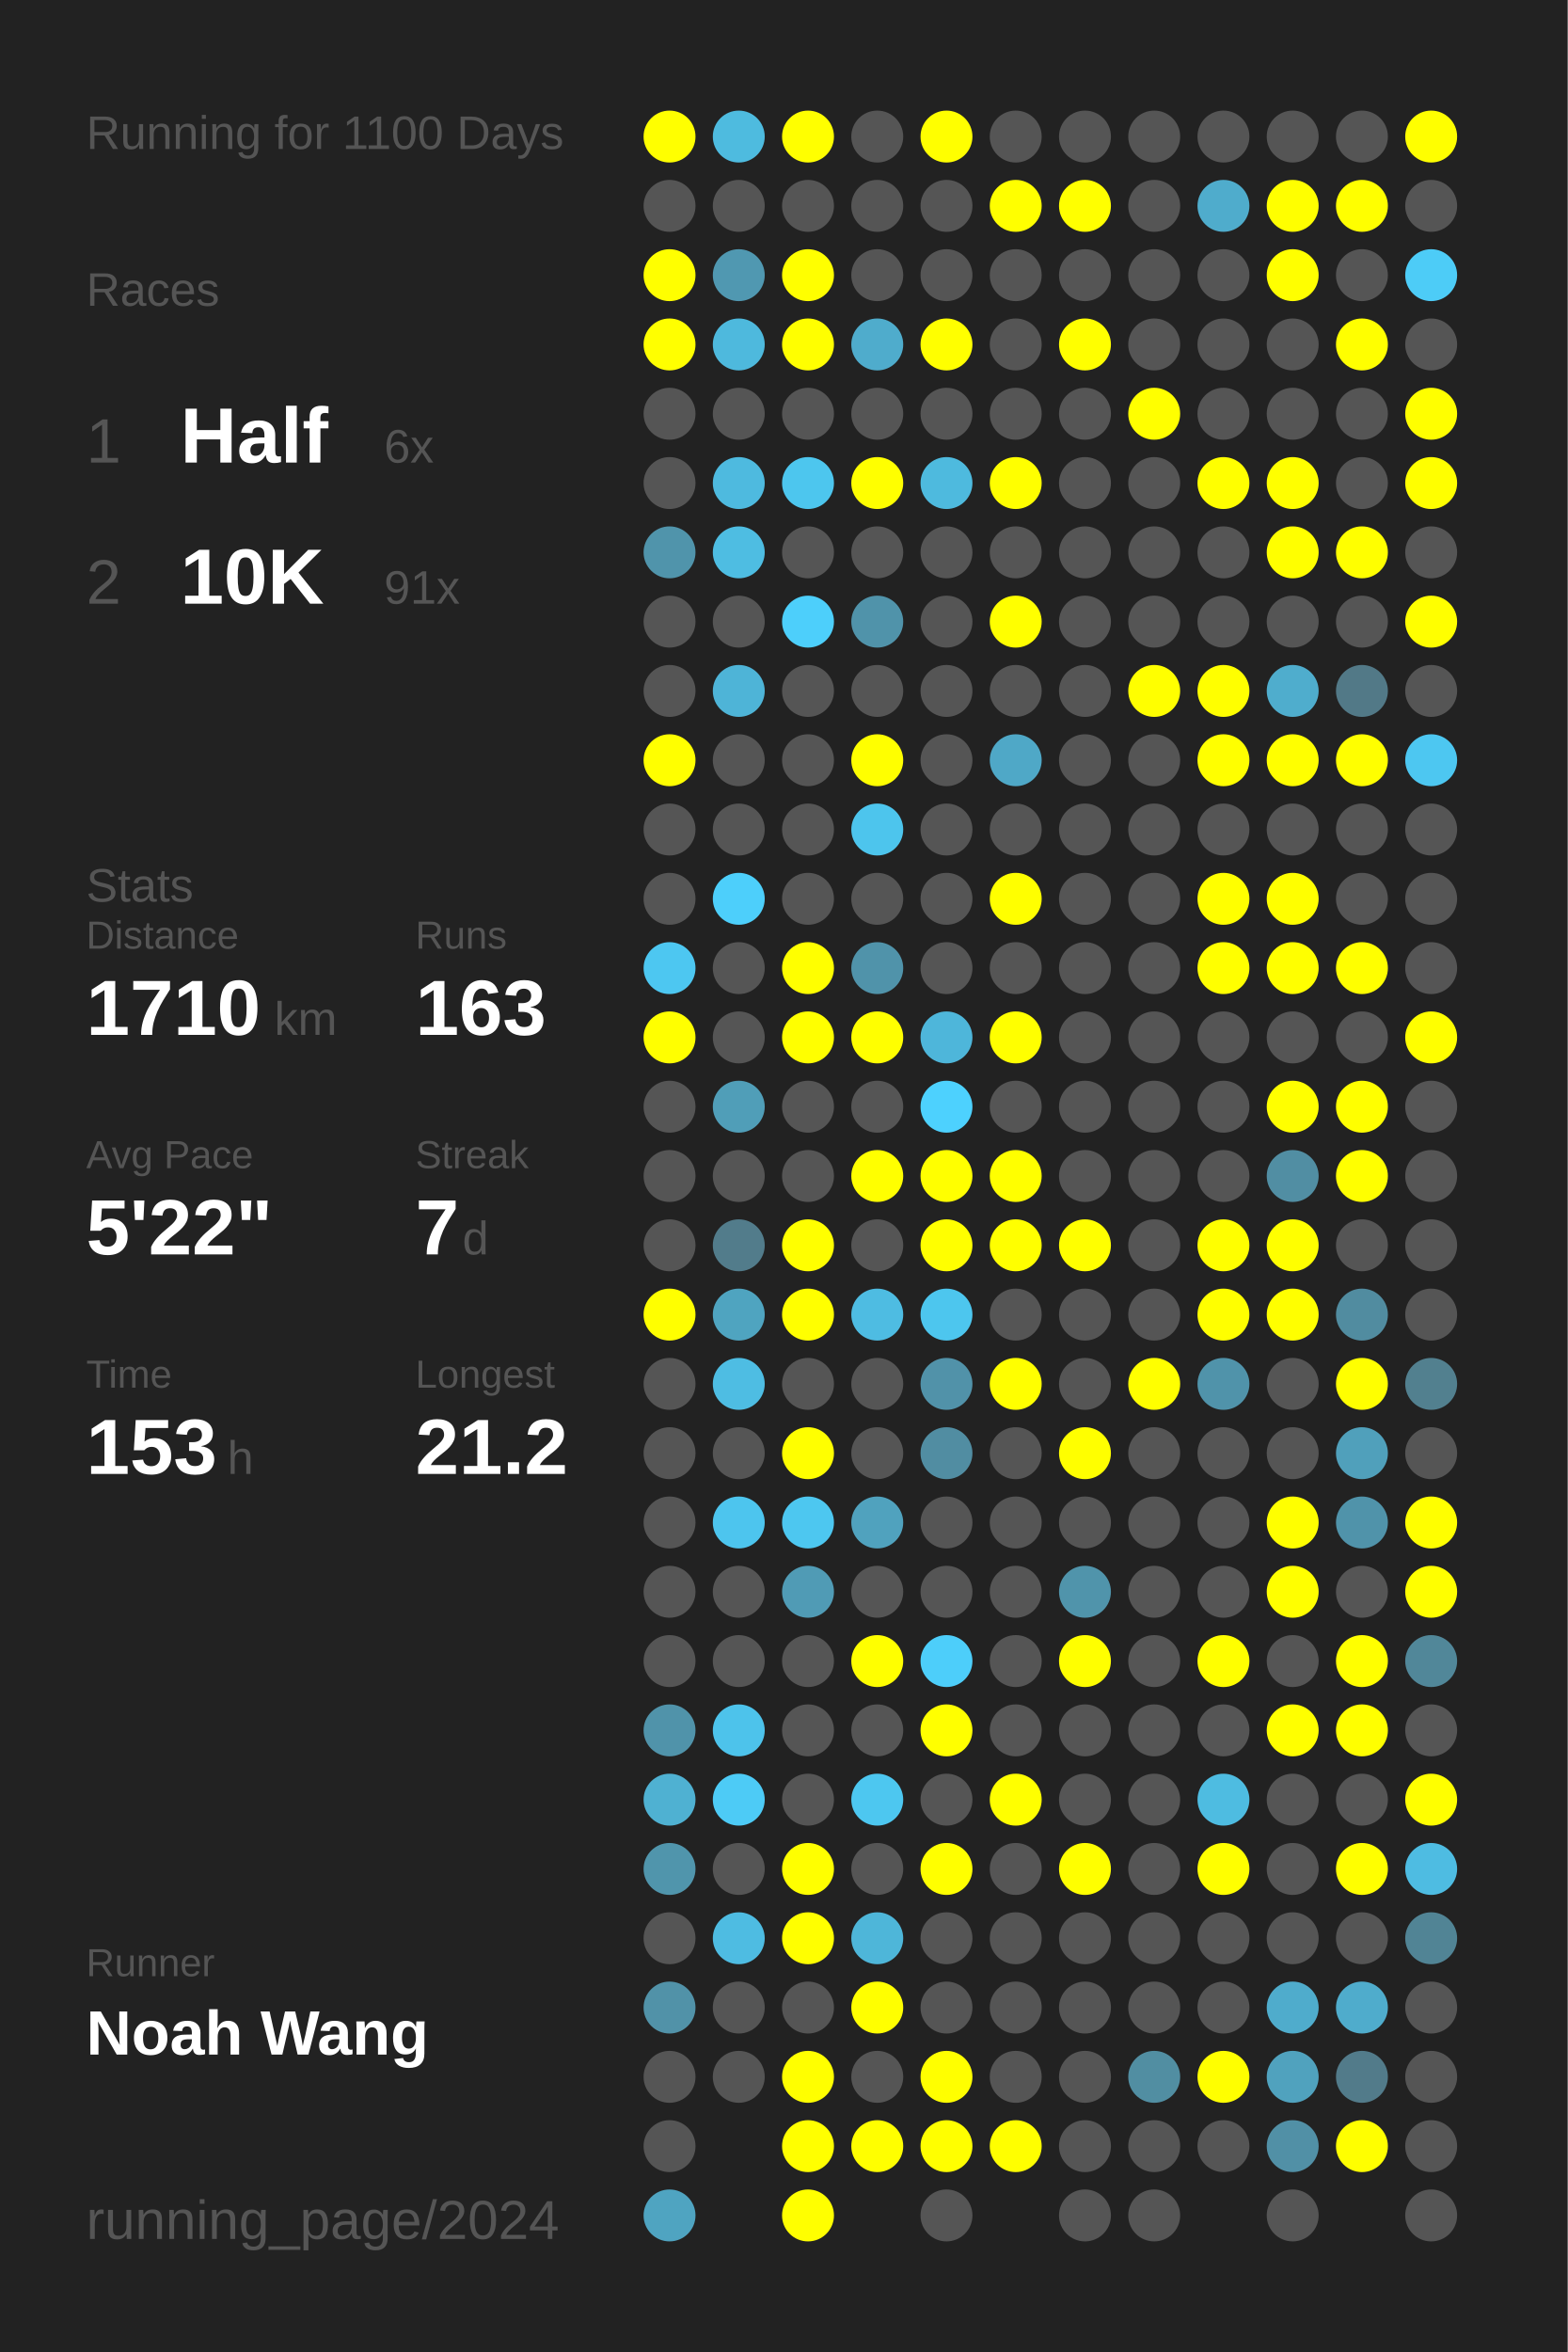
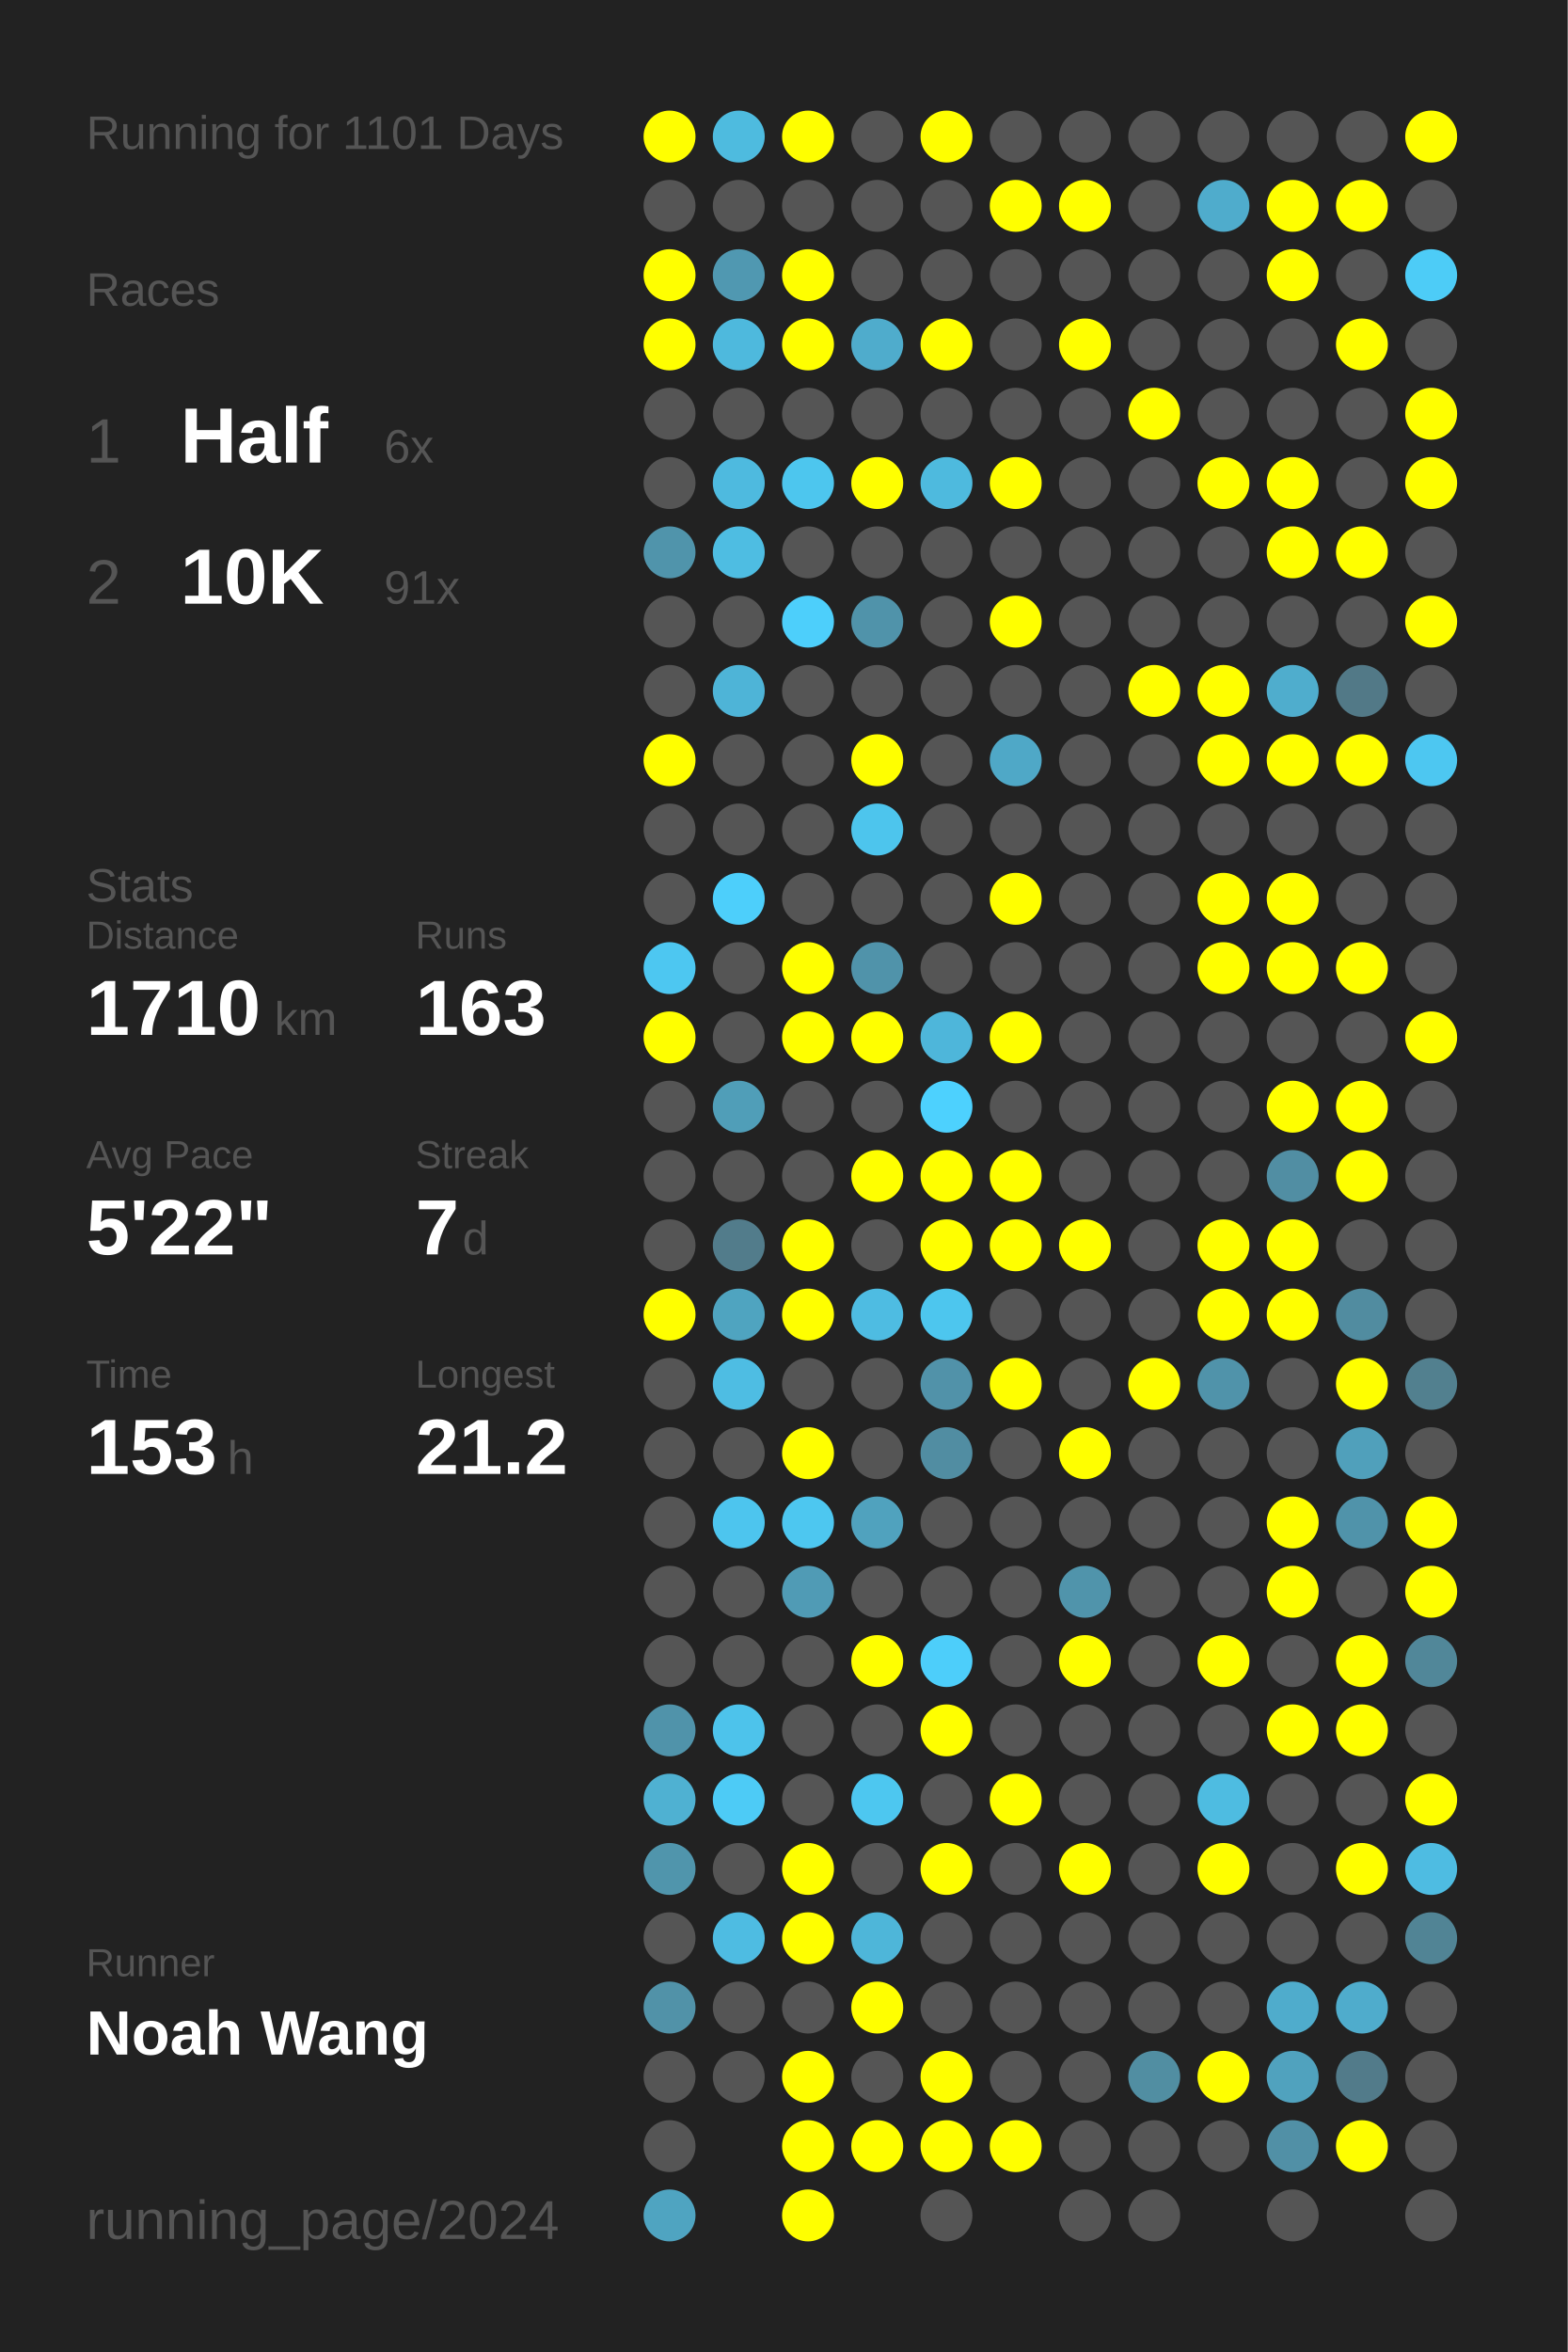
<svg xmlns="http://www.w3.org/2000/svg" baseProfile="full" height="300mm" version="1.1" viewBox="0,0,200,300" width="200mm">
  <defs />
  <rect fill="#222222" height="300" width="200" x="0" y="0" />
-   <text fill="#555555" style="font-size:6px; font-family:Arial;" x="11" y="19">Running for 1100 Days</text>
+   <text fill="#555555" style="font-size:6px; font-family:Arial;" x="11" y="19">Running for 1101 Days</text>
  <text fill="#555555" style="font-size:6px; font-family:Arial;" x="11" y="39">Races</text>
  <text fill="#555555" style="font-size:8px; font-family:Arial;" x="11" y="59">1</text>
  <text fill="#FFFFFF" style="font-size:10px; font-family:Arial; font-weight:bold;" x="23" y="59">Half</text>
  <text fill="#555555" style="font-size:6px; font-family:Arial;" x="49" y="59">6x</text>
  <text fill="#555555" style="font-size:8px; font-family:Arial;" x="11" y="77">2</text>
  <text fill="#FFFFFF" style="font-size:10px; font-family:Arial; font-weight:bold;" x="23" y="77">10K</text>
  <text fill="#555555" style="font-size:6px; font-family:Arial;" x="49" y="77">91x</text>
  <text fill="#555555" style="font-size:6px; font-family:Arial;" x="11" y="115">Stats</text>
  <text fill="#555555" style="font-size:5px; font-family:Arial;" x="11" y="121">Distance</text>
  <text fill="#FFFFFF" style="font-size:10px; font-family:Arial; font-weight:bold;" x="11" y="132">1710</text>
  <text fill="#555555" style="font-size:6px; font-family:Arial;" x="35" y="132">km</text>
  <text fill="#555555" style="font-size:5px; font-family:Arial;" x="53" y="121">Runs</text>
  <text fill="#FFFFFF" style="font-size:10px; font-family:Arial; font-weight:bold;" x="53" y="132">163</text>
  <text fill="#555555" style="font-size:5px; font-family:Arial;" x="11" y="149">Avg Pace</text>
  <text fill="#FFFFFF" style="font-size:10px; font-family:Arial; font-weight:bold;" x="11" y="160">5'22"</text>
  <text fill="#555555" style="font-size:5px; font-family:Arial;" x="53" y="149">Streak</text>
  <text fill="#FFFFFF" style="font-size:10px; font-family:Arial; font-weight:bold;" x="53" y="160">7</text>
  <text fill="#555555" style="font-size:6px; font-family:Arial;" x="59" y="160">d</text>
  <text fill="#555555" style="font-size:5px; font-family:Arial;" x="11" y="177">Time</text>
  <text fill="#FFFFFF" style="font-size:10px; font-family:Arial; font-weight:bold;" x="11" y="188">153</text>
  <text fill="#555555" style="font-size:6px; font-family:Arial;" x="29" y="188">h</text>
  <text fill="#555555" style="font-size:5px; font-family:Arial;" x="53" y="177">Longest</text>
  <text fill="#FFFFFF" style="font-size:10px; font-family:Arial; font-weight:bold;" x="53" y="188">21.2</text>
  <text fill="#555555" style="font-size:5px; font-family:Arial;" x="11" y="252.065">Runner</text>
  <text fill="#FFFFFF" style="font-size:8px; font-family:Arial; font-weight:bold;" x="11" y="262.065">Noah Wang</text>
  <text fill="#555555" style="font-size:7px; font-family:Arial;" x="11" y="285.581">running_page/2024</text>
  <circle cx="85.417" cy="17.419" fill="#FFFF00" r="3.312" />
  <circle cx="85.417" cy="26.258" fill="#555555" r="3.312" />
  <circle cx="85.417" cy="35.097" fill="#FFFF00" r="3.312" />
  <circle cx="85.417" cy="43.935" fill="#FFFF00" r="3.312" />
  <circle cx="85.417" cy="52.774" fill="#555555" r="3.312" />
  <circle cx="85.417" cy="61.613" fill="#555555" r="3.312" />
  <circle cx="85.417" cy="70.452" fill="#5094ab" r="3.312" />
  <circle cx="85.417" cy="79.29" fill="#555555" r="3.312" />
  <circle cx="85.417" cy="88.129" fill="#555555" r="3.312" />
  <circle cx="85.417" cy="96.968" fill="#FFFF00" r="3.312" />
  <circle cx="85.417" cy="105.806" fill="#555555" r="3.312" />
  <circle cx="85.417" cy="114.645" fill="#555555" r="3.312" />
  <circle cx="85.417" cy="123.484" fill="#4dc7f1" r="3.312" />
  <circle cx="85.417" cy="132.323" fill="#FFFF00" r="3.312" />
  <circle cx="85.417" cy="141.161" fill="#555555" r="3.312" />
  <circle cx="85.417" cy="150" fill="#555555" r="3.312" />
  <circle cx="85.417" cy="158.839" fill="#555555" r="3.312" />
  <circle cx="85.417" cy="167.677" fill="#FFFF00" r="3.312" />
  <circle cx="85.417" cy="176.516" fill="#555555" r="3.312" />
  <circle cx="85.417" cy="185.355" fill="#555555" r="3.312" />
  <circle cx="85.417" cy="194.194" fill="#555555" r="3.312" />
  <circle cx="85.417" cy="203.032" fill="#555555" r="3.312" />
  <circle cx="85.417" cy="211.871" fill="#555555" r="3.312" />
  <circle cx="85.417" cy="220.71" fill="#5093aa" r="3.312" />
  <circle cx="85.417" cy="229.548" fill="#4fb1d2" r="3.312" />
  <circle cx="85.417" cy="238.387" fill="#5095ac" r="3.312" />
  <circle cx="85.417" cy="247.226" fill="#555555" r="3.312" />
  <circle cx="85.417" cy="256.065" fill="#5192a8" r="3.312" />
  <circle cx="85.417" cy="264.903" fill="#555555" r="3.312" />
  <circle cx="85.417" cy="273.742" fill="#555555" r="3.312" />
  <circle cx="85.417" cy="282.581" fill="#4fa4c1" r="3.312" />
  <circle cx="94.25" cy="17.419" fill="#4ebbdf" r="3.312" />
  <circle cx="94.25" cy="26.258" fill="#555555" r="3.312" />
  <circle cx="94.25" cy="35.097" fill="#5098b1" r="3.312" />
  <circle cx="94.25" cy="43.935" fill="#4eb9dd" r="3.312" />
  <circle cx="94.25" cy="52.774" fill="#555555" r="3.312" />
  <circle cx="94.25" cy="61.613" fill="#4ebadf" r="3.312" />
  <circle cx="94.25" cy="70.452" fill="#4ebde2" r="3.312" />
  <circle cx="94.25" cy="79.29" fill="#555555" r="3.312" />
  <circle cx="94.25" cy="88.129" fill="#4eb4d7" r="3.312" />
  <circle cx="94.25" cy="96.968" fill="#555555" r="3.312" />
  <circle cx="94.25" cy="105.806" fill="#555555" r="3.312" />
  <circle cx="94.25" cy="114.645" fill="#4dcffb" r="3.312" />
  <circle cx="94.25" cy="123.484" fill="#555555" r="3.312" />
  <circle cx="94.25" cy="132.323" fill="#555555" r="3.312" />
  <circle cx="94.25" cy="141.161" fill="#509eb8" r="3.312" />
  <circle cx="94.25" cy="150" fill="#555555" r="3.312" />
  <circle cx="94.25" cy="158.839" fill="#527c8b" r="3.312" />
  <circle cx="94.25" cy="167.677" fill="#4fa4c0" r="3.312" />
  <circle cx="94.25" cy="176.516" fill="#4ebde3" r="3.312" />
  <circle cx="94.25" cy="185.355" fill="#555555" r="3.312" />
  <circle cx="94.25" cy="194.194" fill="#4dc5ee" r="3.312" />
  <circle cx="94.25" cy="203.032" fill="#555555" r="3.312" />
  <circle cx="94.25" cy="211.871" fill="#555555" r="3.312" />
  <circle cx="94.25" cy="220.71" fill="#4dc3eb" r="3.312" />
  <circle cx="94.25" cy="229.548" fill="#4dcbf6" r="3.312" />
  <circle cx="94.25" cy="238.387" fill="#555555" r="3.312" />
  <circle cx="94.25" cy="247.226" fill="#4ebce2" r="3.312" />
  <circle cx="94.25" cy="256.065" fill="#555555" r="3.312" />
  <circle cx="94.25" cy="264.903" fill="#555555" r="3.312" />
  <circle cx="103.083" cy="17.419" fill="#FFFF00" r="3.312" />
  <circle cx="103.083" cy="26.258" fill="#555555" r="3.312" />
  <circle cx="103.083" cy="35.097" fill="#FFFF00" r="3.312" />
  <circle cx="103.083" cy="43.935" fill="#FFFF00" r="3.312" />
  <circle cx="103.083" cy="52.774" fill="#555555" r="3.312" />
  <circle cx="103.083" cy="61.613" fill="#4dc6ee" r="3.312" />
  <circle cx="103.083" cy="70.452" fill="#555555" r="3.312" />
  <circle cx="103.083" cy="79.29" fill="#4dcffb" r="3.312" />
  <circle cx="103.083" cy="88.129" fill="#555555" r="3.312" />
  <circle cx="103.083" cy="96.968" fill="#555555" r="3.312" />
  <circle cx="103.083" cy="105.806" fill="#555555" r="3.312" />
  <circle cx="103.083" cy="114.645" fill="#555555" r="3.312" />
  <circle cx="103.083" cy="123.484" fill="#FFFF00" r="3.312" />
  <circle cx="103.083" cy="132.323" fill="#FFFF00" r="3.312" />
  <circle cx="103.083" cy="141.161" fill="#555555" r="3.312" />
  <circle cx="103.083" cy="150" fill="#555555" r="3.312" />
  <circle cx="103.083" cy="158.839" fill="#FFFF00" r="3.312" />
  <circle cx="103.083" cy="167.677" fill="#FFFF00" r="3.312" />
  <circle cx="103.083" cy="176.516" fill="#555555" r="3.312" />
  <circle cx="103.083" cy="185.355" fill="#FFFF00" r="3.312" />
  <circle cx="103.083" cy="194.194" fill="#4dc7f0" r="3.312" />
  <circle cx="103.083" cy="203.032" fill="#509bb5" r="3.312" />
  <circle cx="103.083" cy="211.871" fill="#555555" r="3.312" />
  <circle cx="103.083" cy="220.71" fill="#555555" r="3.312" />
  <circle cx="103.083" cy="229.548" fill="#555555" r="3.312" />
  <circle cx="103.083" cy="238.387" fill="#FFFF00" r="3.312" />
  <circle cx="103.083" cy="247.226" fill="#FFFF00" r="3.312" />
  <circle cx="103.083" cy="256.065" fill="#555555" r="3.312" />
  <circle cx="103.083" cy="264.903" fill="#FFFF00" r="3.312" />
  <circle cx="103.083" cy="273.742" fill="#FFFF00" r="3.312" />
  <circle cx="103.083" cy="282.581" fill="#FFFF00" r="3.312" />
  <circle cx="111.917" cy="17.419" fill="#555555" r="3.312" />
  <circle cx="111.917" cy="26.258" fill="#555555" r="3.312" />
  <circle cx="111.917" cy="35.097" fill="#555555" r="3.312" />
  <circle cx="111.917" cy="43.935" fill="#4faccc" r="3.312" />
  <circle cx="111.917" cy="52.774" fill="#555555" r="3.312" />
  <circle cx="111.917" cy="61.613" fill="#FFFF00" r="3.312" />
  <circle cx="111.917" cy="70.452" fill="#555555" r="3.312" />
  <circle cx="111.917" cy="79.29" fill="#5093aa" r="3.312" />
  <circle cx="111.917" cy="88.129" fill="#555555" r="3.312" />
  <circle cx="111.917" cy="96.968" fill="#FFFF00" r="3.312" />
  <circle cx="111.917" cy="105.806" fill="#4dc5ed" r="3.312" />
  <circle cx="111.917" cy="114.645" fill="#555555" r="3.312" />
  <circle cx="111.917" cy="123.484" fill="#5093aa" r="3.312" />
  <circle cx="111.917" cy="132.323" fill="#FFFF00" r="3.312" />
  <circle cx="111.917" cy="141.161" fill="#555555" r="3.312" />
  <circle cx="111.917" cy="150" fill="#FFFF00" r="3.312" />
  <circle cx="111.917" cy="158.839" fill="#555555" r="3.312" />
  <circle cx="111.917" cy="167.677" fill="#4ebce2" r="3.312" />
  <circle cx="111.917" cy="176.516" fill="#555555" r="3.312" />
  <circle cx="111.917" cy="185.355" fill="#555555" r="3.312" />
  <circle cx="111.917" cy="194.194" fill="#50a2be" r="3.312" />
  <circle cx="111.917" cy="203.032" fill="#555555" r="3.312" />
  <circle cx="111.917" cy="211.871" fill="#FFFF00" r="3.312" />
  <circle cx="111.917" cy="220.71" fill="#555555" r="3.312" />
  <circle cx="111.917" cy="229.548" fill="#4dc7f0" r="3.312" />
  <circle cx="111.917" cy="238.387" fill="#555555" r="3.312" />
  <circle cx="111.917" cy="247.226" fill="#4eb6d9" r="3.312" />
  <circle cx="111.917" cy="256.065" fill="#FFFF00" r="3.312" />
  <circle cx="111.917" cy="264.903" fill="#555555" r="3.312" />
  <circle cx="111.917" cy="273.742" fill="#FFFF00" r="3.312" />
  <circle cx="120.75" cy="17.419" fill="#FFFF00" r="3.312" />
  <circle cx="120.75" cy="26.258" fill="#555555" r="3.312" />
  <circle cx="120.75" cy="35.097" fill="#555555" r="3.312" />
  <circle cx="120.75" cy="43.935" fill="#FFFF00" r="3.312" />
  <circle cx="120.75" cy="52.774" fill="#555555" r="3.312" />
  <circle cx="120.75" cy="61.613" fill="#4ebade" r="3.312" />
  <circle cx="120.75" cy="70.452" fill="#555555" r="3.312" />
  <circle cx="120.75" cy="79.29" fill="#555555" r="3.312" />
  <circle cx="120.75" cy="88.129" fill="#555555" r="3.312" />
  <circle cx="120.75" cy="96.968" fill="#555555" r="3.312" />
  <circle cx="120.75" cy="105.806" fill="#555555" r="3.312" />
  <circle cx="120.75" cy="114.645" fill="#555555" r="3.312" />
  <circle cx="120.75" cy="123.484" fill="#555555" r="3.312" />
  <circle cx="120.75" cy="132.323" fill="#4eb6da" r="3.312" />
  <circle cx="120.75" cy="141.161" fill="#4dd1fe" r="3.312" />
  <circle cx="120.75" cy="150" fill="#FFFF00" r="3.312" />
  <circle cx="120.75" cy="158.839" fill="#FFFF00" r="3.312" />
  <circle cx="120.75" cy="167.677" fill="#4dc6ee" r="3.312" />
  <circle cx="120.75" cy="176.516" fill="#5192a9" r="3.312" />
  <circle cx="120.75" cy="185.355" fill="#518da2" r="3.312" />
  <circle cx="120.75" cy="194.194" fill="#555555" r="3.312" />
  <circle cx="120.75" cy="203.032" fill="#555555" r="3.312" />
  <circle cx="120.75" cy="211.871" fill="#4dcefa" r="3.312" />
  <circle cx="120.75" cy="220.71" fill="#FFFF00" r="3.312" />
  <circle cx="120.75" cy="229.548" fill="#555555" r="3.312" />
  <circle cx="120.75" cy="238.387" fill="#FFFF00" r="3.312" />
  <circle cx="120.75" cy="247.226" fill="#555555" r="3.312" />
  <circle cx="120.75" cy="256.065" fill="#555555" r="3.312" />
  <circle cx="120.75" cy="264.903" fill="#FFFF00" r="3.312" />
  <circle cx="120.75" cy="273.742" fill="#FFFF00" r="3.312" />
  <circle cx="120.75" cy="282.581" fill="#555555" r="3.312" />
  <circle cx="129.583" cy="17.419" fill="#555555" r="3.312" />
  <circle cx="129.583" cy="26.258" fill="#FFFF00" r="3.312" />
  <circle cx="129.583" cy="35.097" fill="#555555" r="3.312" />
  <circle cx="129.583" cy="43.935" fill="#555555" r="3.312" />
  <circle cx="129.583" cy="52.774" fill="#555555" r="3.312" />
  <circle cx="129.583" cy="61.613" fill="#FFFF00" r="3.312" />
  <circle cx="129.583" cy="70.452" fill="#555555" r="3.312" />
  <circle cx="129.583" cy="79.29" fill="#FFFF00" r="3.312" />
  <circle cx="129.583" cy="88.129" fill="#555555" r="3.312" />
  <circle cx="129.583" cy="96.968" fill="#4fa8c7" r="3.312" />
  <circle cx="129.583" cy="105.806" fill="#555555" r="3.312" />
  <circle cx="129.583" cy="114.645" fill="#FFFF00" r="3.312" />
  <circle cx="129.583" cy="123.484" fill="#555555" r="3.312" />
  <circle cx="129.583" cy="132.323" fill="#FFFF00" r="3.312" />
  <circle cx="129.583" cy="141.161" fill="#555555" r="3.312" />
  <circle cx="129.583" cy="150" fill="#FFFF00" r="3.312" />
  <circle cx="129.583" cy="158.839" fill="#FFFF00" r="3.312" />
  <circle cx="129.583" cy="167.677" fill="#555555" r="3.312" />
  <circle cx="129.583" cy="176.516" fill="#FFFF00" r="3.312" />
  <circle cx="129.583" cy="185.355" fill="#555555" r="3.312" />
  <circle cx="129.583" cy="194.194" fill="#555555" r="3.312" />
  <circle cx="129.583" cy="203.032" fill="#555555" r="3.312" />
  <circle cx="129.583" cy="211.871" fill="#555555" r="3.312" />
  <circle cx="129.583" cy="220.71" fill="#555555" r="3.312" />
  <circle cx="129.583" cy="229.548" fill="#FFFF00" r="3.312" />
  <circle cx="129.583" cy="238.387" fill="#555555" r="3.312" />
  <circle cx="129.583" cy="247.226" fill="#555555" r="3.312" />
  <circle cx="129.583" cy="256.065" fill="#555555" r="3.312" />
  <circle cx="129.583" cy="264.903" fill="#555555" r="3.312" />
  <circle cx="129.583" cy="273.742" fill="#FFFF00" r="3.312" />
  <circle cx="138.417" cy="17.419" fill="#555555" r="3.312" />
  <circle cx="138.417" cy="26.258" fill="#FFFF00" r="3.312" />
  <circle cx="138.417" cy="35.097" fill="#555555" r="3.312" />
  <circle cx="138.417" cy="43.935" fill="#FFFF00" r="3.312" />
  <circle cx="138.417" cy="52.774" fill="#555555" r="3.312" />
  <circle cx="138.417" cy="61.613" fill="#555555" r="3.312" />
  <circle cx="138.417" cy="70.452" fill="#555555" r="3.312" />
  <circle cx="138.417" cy="79.29" fill="#555555" r="3.312" />
  <circle cx="138.417" cy="88.129" fill="#555555" r="3.312" />
  <circle cx="138.417" cy="96.968" fill="#555555" r="3.312" />
  <circle cx="138.417" cy="105.806" fill="#555555" r="3.312" />
  <circle cx="138.417" cy="114.645" fill="#555555" r="3.312" />
  <circle cx="138.417" cy="123.484" fill="#555555" r="3.312" />
  <circle cx="138.417" cy="132.323" fill="#555555" r="3.312" />
  <circle cx="138.417" cy="141.161" fill="#555555" r="3.312" />
  <circle cx="138.417" cy="150" fill="#555555" r="3.312" />
  <circle cx="138.417" cy="158.839" fill="#FFFF00" r="3.312" />
  <circle cx="138.417" cy="167.677" fill="#555555" r="3.312" />
  <circle cx="138.417" cy="176.516" fill="#555555" r="3.312" />
  <circle cx="138.417" cy="185.355" fill="#FFFF00" r="3.312" />
  <circle cx="138.417" cy="194.194" fill="#555555" r="3.312" />
  <circle cx="138.417" cy="203.032" fill="#5094ab" r="3.312" />
  <circle cx="138.417" cy="211.871" fill="#FFFF00" r="3.312" />
  <circle cx="138.417" cy="220.71" fill="#555555" r="3.312" />
  <circle cx="138.417" cy="229.548" fill="#555555" r="3.312" />
  <circle cx="138.417" cy="238.387" fill="#FFFF00" r="3.312" />
  <circle cx="138.417" cy="247.226" fill="#555555" r="3.312" />
  <circle cx="138.417" cy="256.065" fill="#555555" r="3.312" />
  <circle cx="138.417" cy="264.903" fill="#555555" r="3.312" />
  <circle cx="138.417" cy="273.742" fill="#555555" r="3.312" />
  <circle cx="138.417" cy="282.581" fill="#555555" r="3.312" />
  <circle cx="147.25" cy="17.419" fill="#555555" r="3.312" />
  <circle cx="147.25" cy="26.258" fill="#555555" r="3.312" />
  <circle cx="147.25" cy="35.097" fill="#555555" r="3.312" />
  <circle cx="147.25" cy="43.935" fill="#555555" r="3.312" />
  <circle cx="147.25" cy="52.774" fill="#FFFF00" r="3.312" />
  <circle cx="147.25" cy="61.613" fill="#555555" r="3.312" />
  <circle cx="147.25" cy="70.452" fill="#555555" r="3.312" />
  <circle cx="147.25" cy="79.29" fill="#555555" r="3.312" />
  <circle cx="147.25" cy="88.129" fill="#FFFF00" r="3.312" />
  <circle cx="147.25" cy="96.968" fill="#555555" r="3.312" />
  <circle cx="147.25" cy="105.806" fill="#555555" r="3.312" />
  <circle cx="147.25" cy="114.645" fill="#555555" r="3.312" />
  <circle cx="147.25" cy="123.484" fill="#555555" r="3.312" />
  <circle cx="147.25" cy="132.323" fill="#555555" r="3.312" />
  <circle cx="147.25" cy="141.161" fill="#555555" r="3.312" />
  <circle cx="147.25" cy="150" fill="#555555" r="3.312" />
  <circle cx="147.25" cy="158.839" fill="#555555" r="3.312" />
  <circle cx="147.25" cy="167.677" fill="#555555" r="3.312" />
  <circle cx="147.25" cy="176.516" fill="#FFFF00" r="3.312" />
  <circle cx="147.25" cy="185.355" fill="#555555" r="3.312" />
  <circle cx="147.25" cy="194.194" fill="#555555" r="3.312" />
  <circle cx="147.25" cy="203.032" fill="#555555" r="3.312" />
  <circle cx="147.25" cy="211.871" fill="#555555" r="3.312" />
  <circle cx="147.25" cy="220.71" fill="#555555" r="3.312" />
  <circle cx="147.25" cy="229.548" fill="#555555" r="3.312" />
  <circle cx="147.25" cy="238.387" fill="#555555" r="3.312" />
  <circle cx="147.25" cy="247.226" fill="#555555" r="3.312" />
  <circle cx="147.25" cy="256.065" fill="#555555" r="3.312" />
  <circle cx="147.25" cy="264.903" fill="#518ea2" r="3.312" />
  <circle cx="147.25" cy="273.742" fill="#555555" r="3.312" />
  <circle cx="147.25" cy="282.581" fill="#555555" r="3.312" />
  <circle cx="156.083" cy="17.419" fill="#555555" r="3.312" />
  <circle cx="156.083" cy="26.258" fill="#4faccc" r="3.312" />
  <circle cx="156.083" cy="35.097" fill="#555555" r="3.312" />
  <circle cx="156.083" cy="43.935" fill="#555555" r="3.312" />
  <circle cx="156.083" cy="52.774" fill="#555555" r="3.312" />
  <circle cx="156.083" cy="61.613" fill="#FFFF00" r="3.312" />
  <circle cx="156.083" cy="70.452" fill="#555555" r="3.312" />
  <circle cx="156.083" cy="79.29" fill="#555555" r="3.312" />
  <circle cx="156.083" cy="88.129" fill="#FFFF00" r="3.312" />
  <circle cx="156.083" cy="96.968" fill="#FFFF00" r="3.312" />
  <circle cx="156.083" cy="105.806" fill="#555555" r="3.312" />
  <circle cx="156.083" cy="114.645" fill="#FFFF00" r="3.312" />
  <circle cx="156.083" cy="123.484" fill="#FFFF00" r="3.312" />
  <circle cx="156.083" cy="132.323" fill="#555555" r="3.312" />
  <circle cx="156.083" cy="141.161" fill="#555555" r="3.312" />
  <circle cx="156.083" cy="150" fill="#555555" r="3.312" />
  <circle cx="156.083" cy="158.839" fill="#FFFF00" r="3.312" />
  <circle cx="156.083" cy="167.677" fill="#FFFF00" r="3.312" />
  <circle cx="156.083" cy="176.516" fill="#5093aa" r="3.312" />
  <circle cx="156.083" cy="185.355" fill="#555555" r="3.312" />
  <circle cx="156.083" cy="194.194" fill="#555555" r="3.312" />
  <circle cx="156.083" cy="203.032" fill="#555555" r="3.312" />
  <circle cx="156.083" cy="211.871" fill="#FFFF00" r="3.312" />
  <circle cx="156.083" cy="220.71" fill="#555555" r="3.312" />
  <circle cx="156.083" cy="229.548" fill="#4ebce1" r="3.312" />
  <circle cx="156.083" cy="238.387" fill="#FFFF00" r="3.312" />
  <circle cx="156.083" cy="247.226" fill="#555555" r="3.312" />
  <circle cx="156.083" cy="256.065" fill="#555555" r="3.312" />
  <circle cx="156.083" cy="264.903" fill="#FFFF00" r="3.312" />
  <circle cx="156.083" cy="273.742" fill="#555555" r="3.312" />
  <circle cx="164.917" cy="17.419" fill="#555555" r="3.312" />
  <circle cx="164.917" cy="26.258" fill="#FFFF00" r="3.312" />
  <circle cx="164.917" cy="35.097" fill="#FFFF00" r="3.312" />
  <circle cx="164.917" cy="43.935" fill="#555555" r="3.312" />
  <circle cx="164.917" cy="52.774" fill="#555555" r="3.312" />
  <circle cx="164.917" cy="61.613" fill="#FFFF00" r="3.312" />
  <circle cx="164.917" cy="70.452" fill="#FFFF00" r="3.312" />
  <circle cx="164.917" cy="79.29" fill="#555555" r="3.312" />
  <circle cx="164.917" cy="88.129" fill="#4fadcd" r="3.312" />
  <circle cx="164.917" cy="96.968" fill="#FFFF00" r="3.312" />
  <circle cx="164.917" cy="105.806" fill="#555555" r="3.312" />
  <circle cx="164.917" cy="114.645" fill="#FFFF00" r="3.312" />
  <circle cx="164.917" cy="123.484" fill="#FFFF00" r="3.312" />
  <circle cx="164.917" cy="132.323" fill="#555555" r="3.312" />
  <circle cx="164.917" cy="141.161" fill="#FFFF00" r="3.312" />
  <circle cx="164.917" cy="150" fill="#518ea3" r="3.312" />
  <circle cx="164.917" cy="158.839" fill="#FFFF00" r="3.312" />
  <circle cx="164.917" cy="167.677" fill="#FFFF00" r="3.312" />
  <circle cx="164.917" cy="176.516" fill="#555555" r="3.312" />
  <circle cx="164.917" cy="185.355" fill="#555555" r="3.312" />
  <circle cx="164.917" cy="194.194" fill="#FFFF00" r="3.312" />
  <circle cx="164.917" cy="203.032" fill="#FFFF00" r="3.312" />
  <circle cx="164.917" cy="211.871" fill="#555555" r="3.312" />
  <circle cx="164.917" cy="220.71" fill="#FFFF00" r="3.312" />
  <circle cx="164.917" cy="229.548" fill="#555555" r="3.312" />
  <circle cx="164.917" cy="238.387" fill="#555555" r="3.312" />
  <circle cx="164.917" cy="247.226" fill="#555555" r="3.312" />
  <circle cx="164.917" cy="256.065" fill="#4faccc" r="3.312" />
  <circle cx="164.917" cy="264.903" fill="#50a2be" r="3.312" />
  <circle cx="164.917" cy="273.742" fill="#5190a6" r="3.312" />
  <circle cx="164.917" cy="282.581" fill="#555555" r="3.312" />
  <circle cx="173.75" cy="17.419" fill="#555555" r="3.312" />
  <circle cx="173.75" cy="26.258" fill="#FFFF00" r="3.312" />
  <circle cx="173.75" cy="35.097" fill="#555555" r="3.312" />
  <circle cx="173.75" cy="43.935" fill="#FFFF00" r="3.312" />
  <circle cx="173.75" cy="52.774" fill="#555555" r="3.312" />
  <circle cx="173.75" cy="61.613" fill="#555555" r="3.312" />
  <circle cx="173.75" cy="70.452" fill="#FFFF00" r="3.312" />
  <circle cx="173.75" cy="79.29" fill="#555555" r="3.312" />
  <circle cx="173.75" cy="88.129" fill="#527987" r="3.312" />
  <circle cx="173.75" cy="96.968" fill="#FFFF00" r="3.312" />
  <circle cx="173.75" cy="105.806" fill="#555555" r="3.312" />
  <circle cx="173.75" cy="114.645" fill="#555555" r="3.312" />
  <circle cx="173.75" cy="123.484" fill="#FFFF00" r="3.312" />
  <circle cx="173.75" cy="132.323" fill="#555555" r="3.312" />
  <circle cx="173.75" cy="141.161" fill="#FFFF00" r="3.312" />
  <circle cx="173.75" cy="150" fill="#FFFF00" r="3.312" />
  <circle cx="173.75" cy="158.839" fill="#555555" r="3.312" />
  <circle cx="173.75" cy="167.677" fill="#518ca0" r="3.312" />
  <circle cx="173.75" cy="176.516" fill="#FFFF00" r="3.312" />
  <circle cx="173.75" cy="185.355" fill="#50a0bb" r="3.312" />
  <circle cx="173.75" cy="194.194" fill="#5093aa" r="3.312" />
  <circle cx="173.75" cy="203.032" fill="#555555" r="3.312" />
  <circle cx="173.75" cy="211.871" fill="#FFFF00" r="3.312" />
  <circle cx="173.75" cy="220.71" fill="#FFFF00" r="3.312" />
  <circle cx="173.75" cy="229.548" fill="#555555" r="3.312" />
  <circle cx="173.75" cy="238.387" fill="#FFFF00" r="3.312" />
  <circle cx="173.75" cy="247.226" fill="#555555" r="3.312" />
  <circle cx="173.75" cy="256.065" fill="#4faccc" r="3.312" />
  <circle cx="173.75" cy="264.903" fill="#527b8a" r="3.312" />
  <circle cx="173.75" cy="273.742" fill="#FFFF00" r="3.312" />
  <circle cx="182.583" cy="17.419" fill="#FFFF00" r="3.312" />
  <circle cx="182.583" cy="26.258" fill="#555555" r="3.312" />
  <circle cx="182.583" cy="35.097" fill="#4dccf7" r="3.312" />
  <circle cx="182.583" cy="43.935" fill="#555555" r="3.312" />
  <circle cx="182.583" cy="52.774" fill="#FFFF00" r="3.312" />
  <circle cx="182.583" cy="61.613" fill="#FFFF00" r="3.312" />
  <circle cx="182.583" cy="70.452" fill="#555555" r="3.312" />
  <circle cx="182.583" cy="79.29" fill="#FFFF00" r="3.312" />
  <circle cx="182.583" cy="88.129" fill="#555555" r="3.312" />
  <circle cx="182.583" cy="96.968" fill="#4dc7f1" r="3.312" />
  <circle cx="182.583" cy="105.806" fill="#555555" r="3.312" />
  <circle cx="182.583" cy="114.645" fill="#555555" r="3.312" />
  <circle cx="182.583" cy="123.484" fill="#555555" r="3.312" />
  <circle cx="182.583" cy="132.323" fill="#FFFF00" r="3.312" />
  <circle cx="182.583" cy="141.161" fill="#555555" r="3.312" />
  <circle cx="182.583" cy="150" fill="#555555" r="3.312" />
  <circle cx="182.583" cy="158.839" fill="#555555" r="3.312" />
  <circle cx="182.583" cy="167.677" fill="#555555" r="3.312" />
  <circle cx="182.583" cy="176.516" fill="#52808f" r="3.312" />
  <circle cx="182.583" cy="185.355" fill="#555555" r="3.312" />
  <circle cx="182.583" cy="194.194" fill="#FFFF00" r="3.312" />
  <circle cx="182.583" cy="203.032" fill="#FFFF00" r="3.312" />
  <circle cx="182.583" cy="211.871" fill="#518799" r="3.312" />
  <circle cx="182.583" cy="220.71" fill="#555555" r="3.312" />
  <circle cx="182.583" cy="229.548" fill="#FFFF00" r="3.312" />
  <circle cx="182.583" cy="238.387" fill="#4ebce2" r="3.312" />
  <circle cx="182.583" cy="247.226" fill="#518495" r="3.312" />
  <circle cx="182.583" cy="256.065" fill="#555555" r="3.312" />
  <circle cx="182.583" cy="264.903" fill="#555555" r="3.312" />
  <circle cx="182.583" cy="273.742" fill="#555555" r="3.312" />
  <circle cx="182.583" cy="282.581" fill="#555555" r="3.312" />
</svg>
